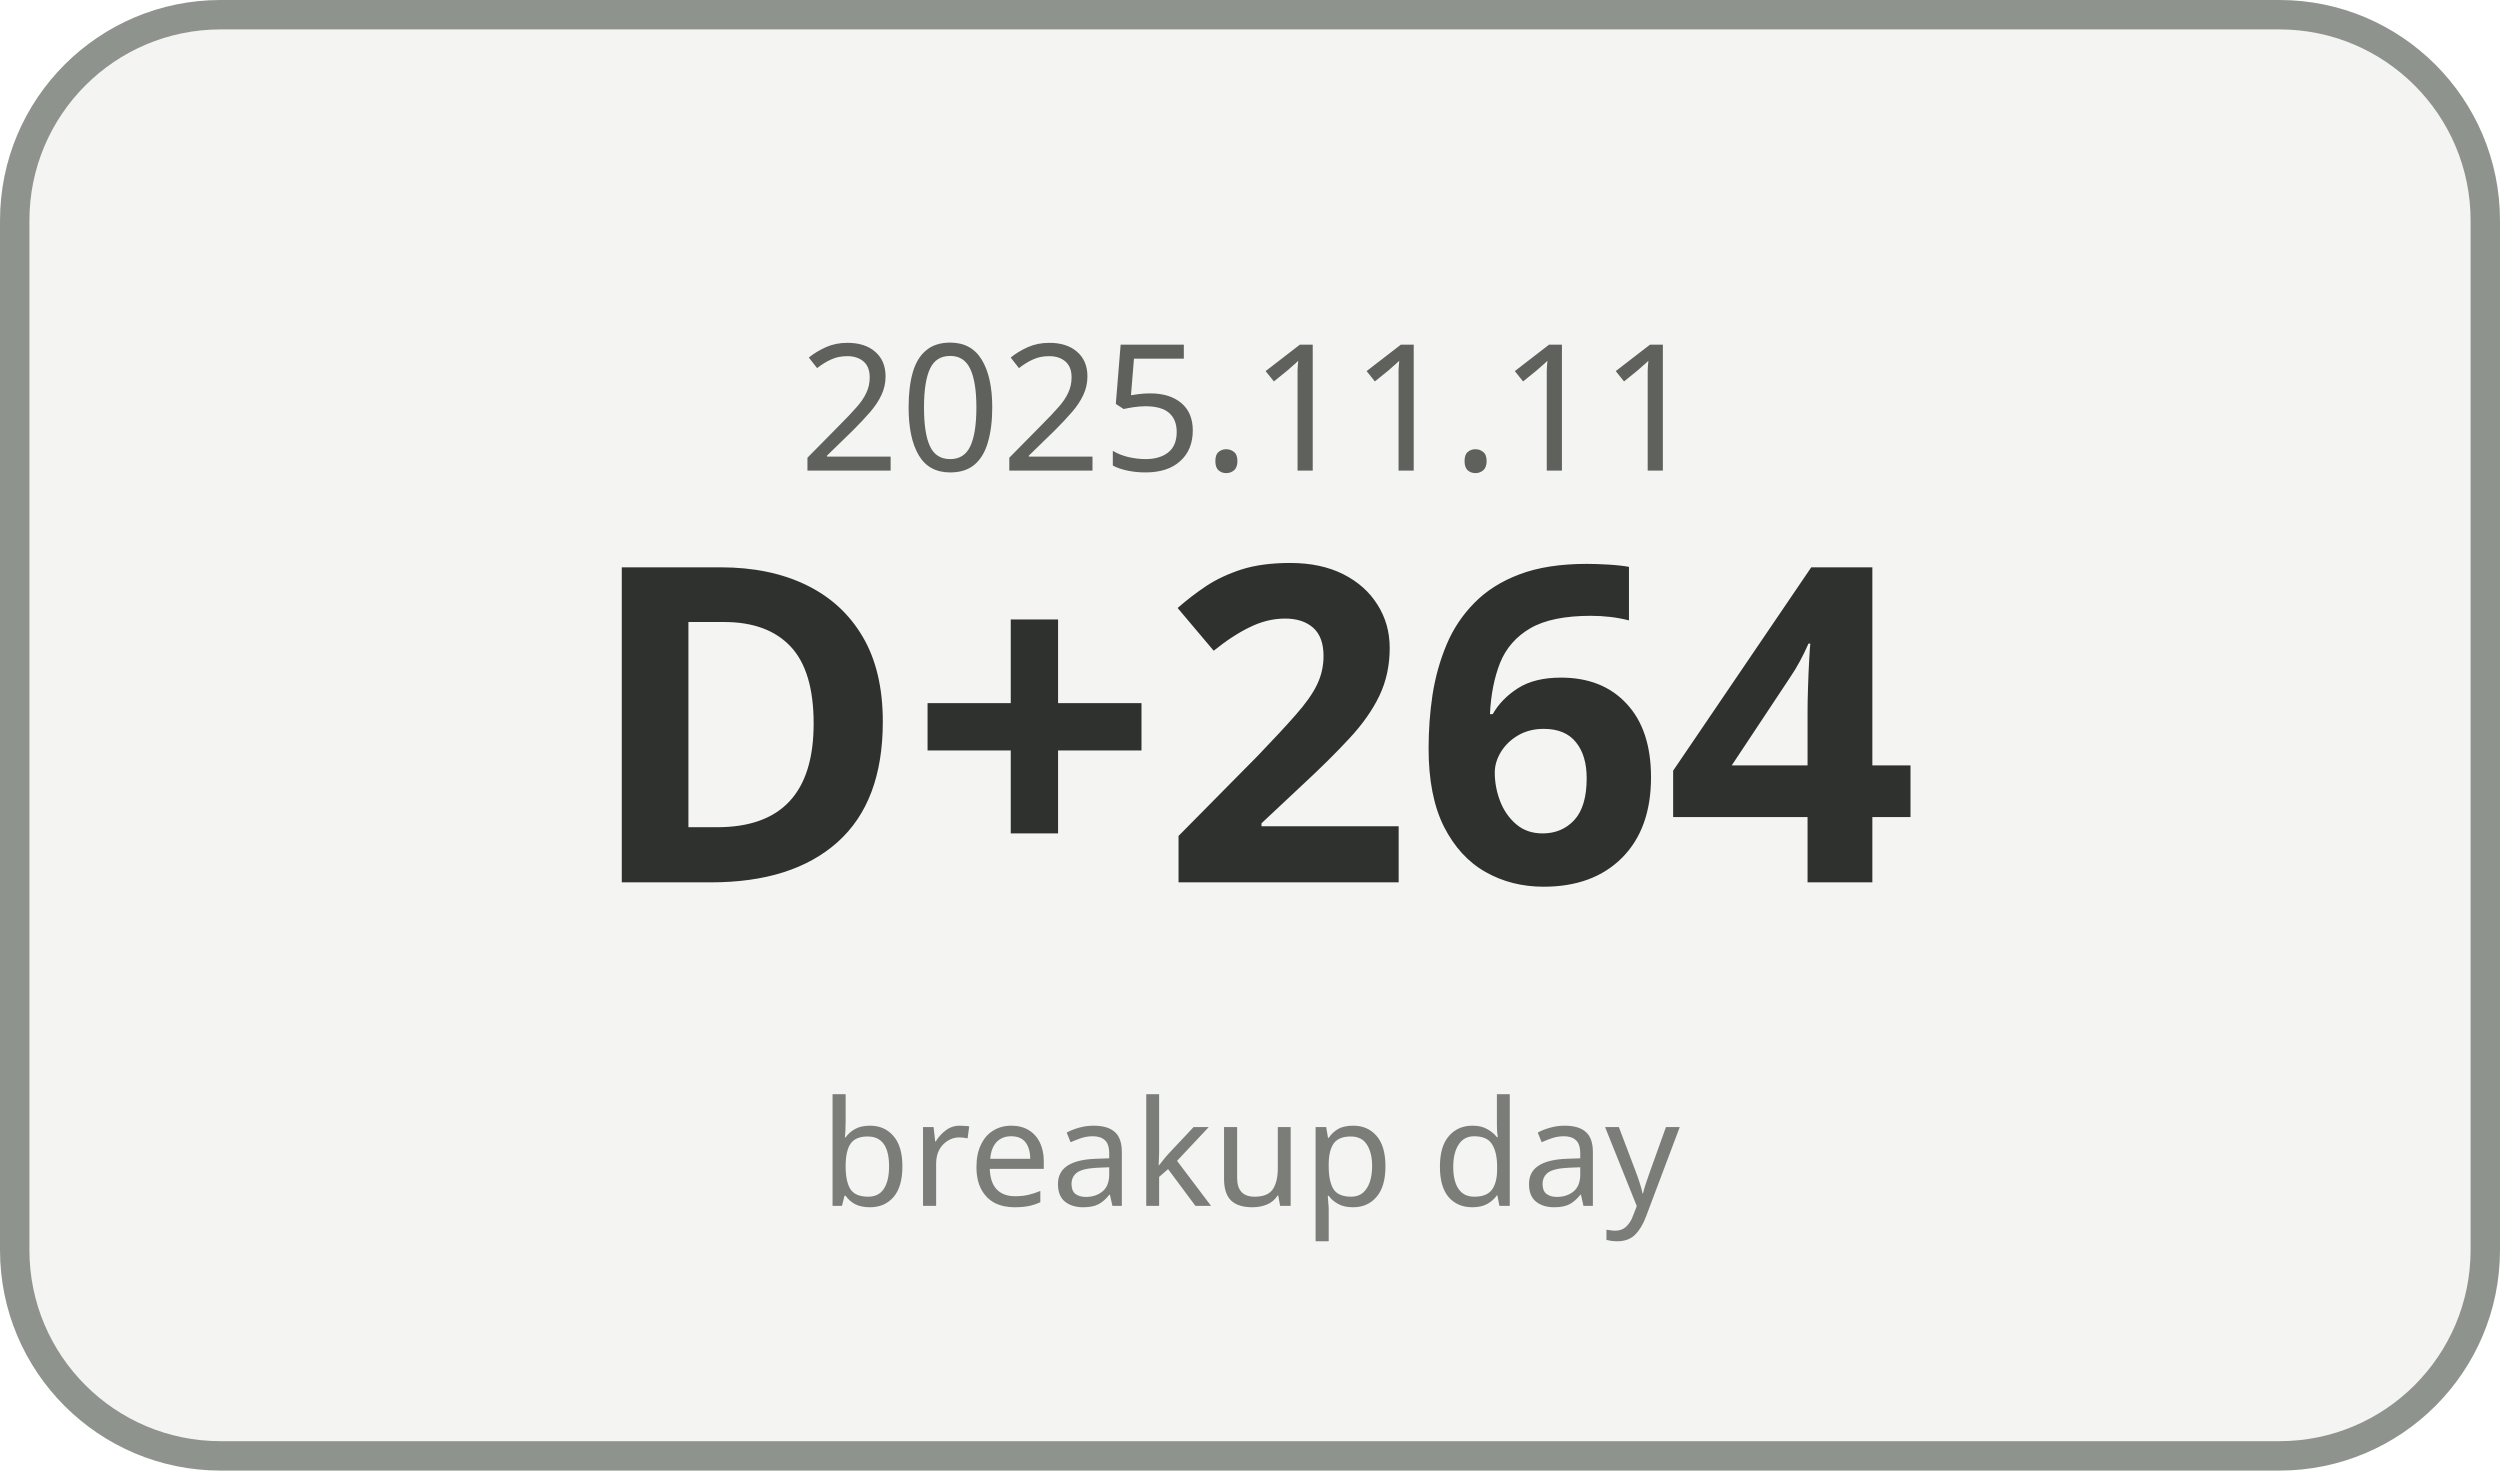
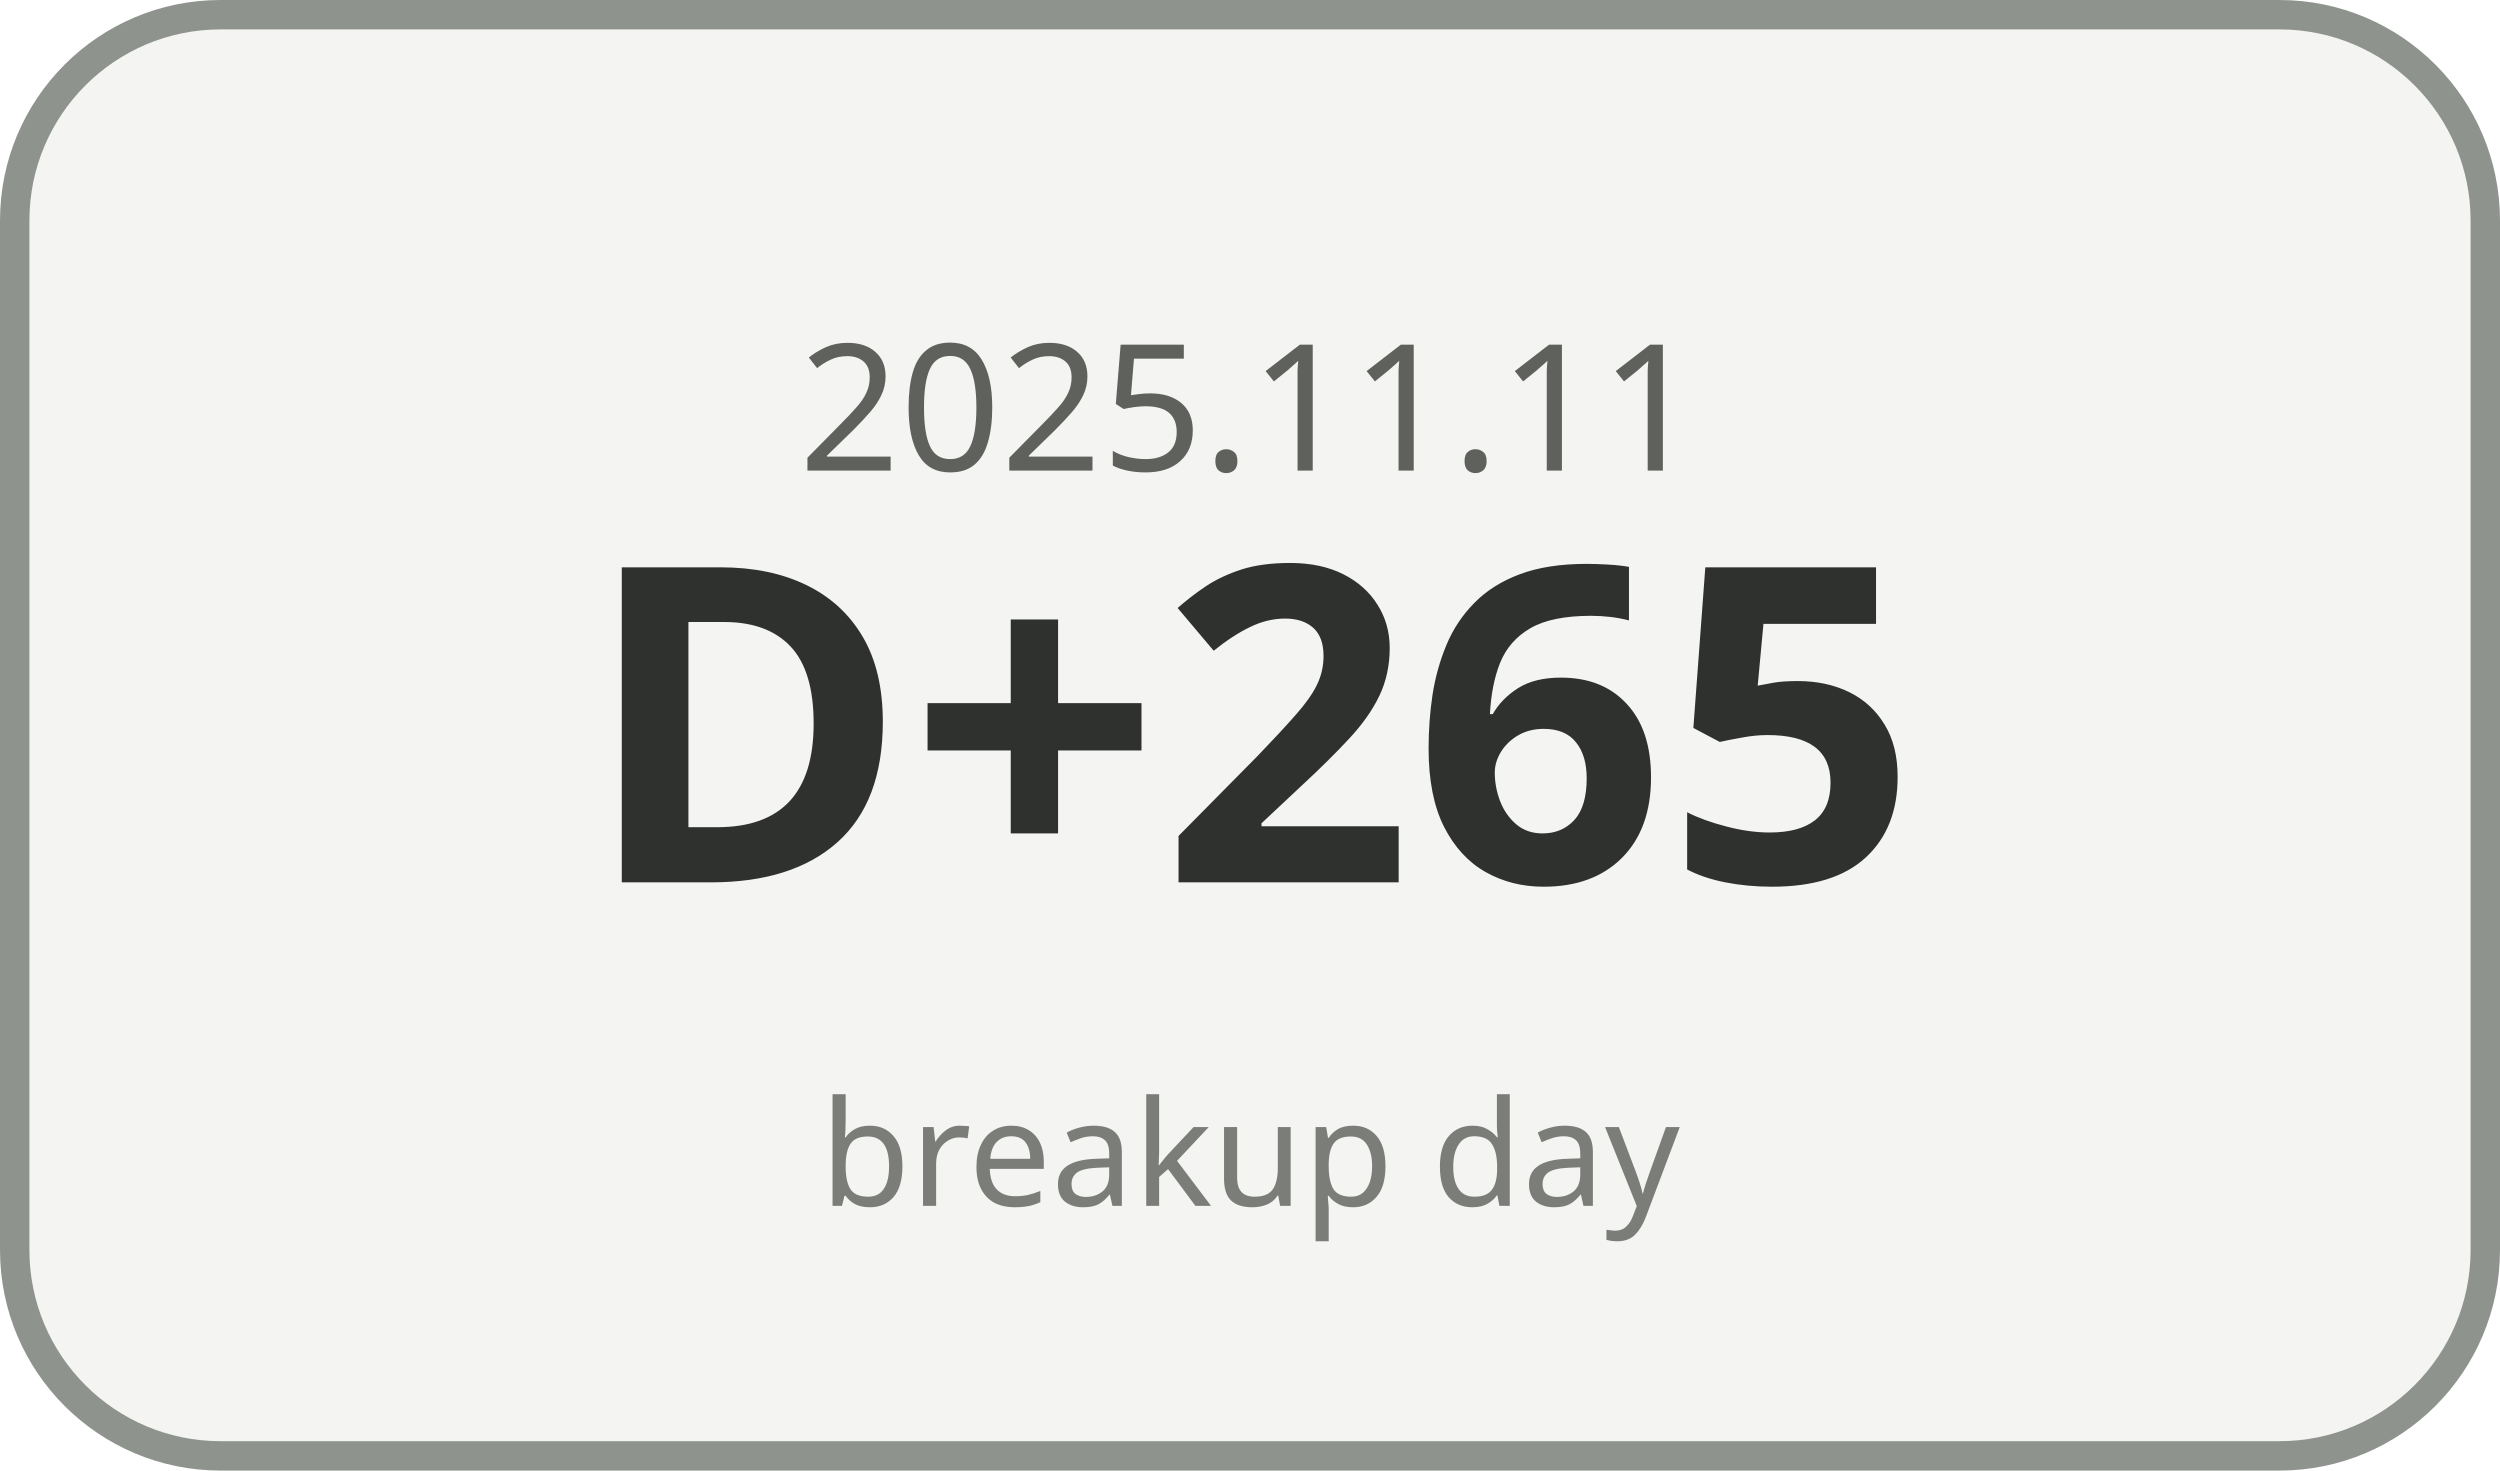
<svg xmlns="http://www.w3.org/2000/svg" width="170" height="100" viewBox="0 0 170 100">
  <rect x="1" y="1" width="168" height="98" rx="14" ry="14" fill="#F4F5F3" stroke="#8F938E" stroke-width="2" />
  <text x="85" y="32" text-anchor="middle" font-family="Malgun Gothic, sans-serif" font-size="12" fill="#5E615C">2025.11.11</text>
-   <text x="85" y="60" text-anchor="middle" font-family="Malgun Gothic, sans-serif" font-size="30" font-weight="700" fill="#2F312E">D+264</text>
+   <text x="85" y="60" text-anchor="middle" font-family="Malgun Gothic, sans-serif" font-size="30" font-weight="700" fill="#2F312E">D+265</text>
  <text x="85" y="82" text-anchor="middle" font-family="Malgun Gothic, sans-serif" font-size="10" fill="#7A7D78">breakup day</text>
</svg>
